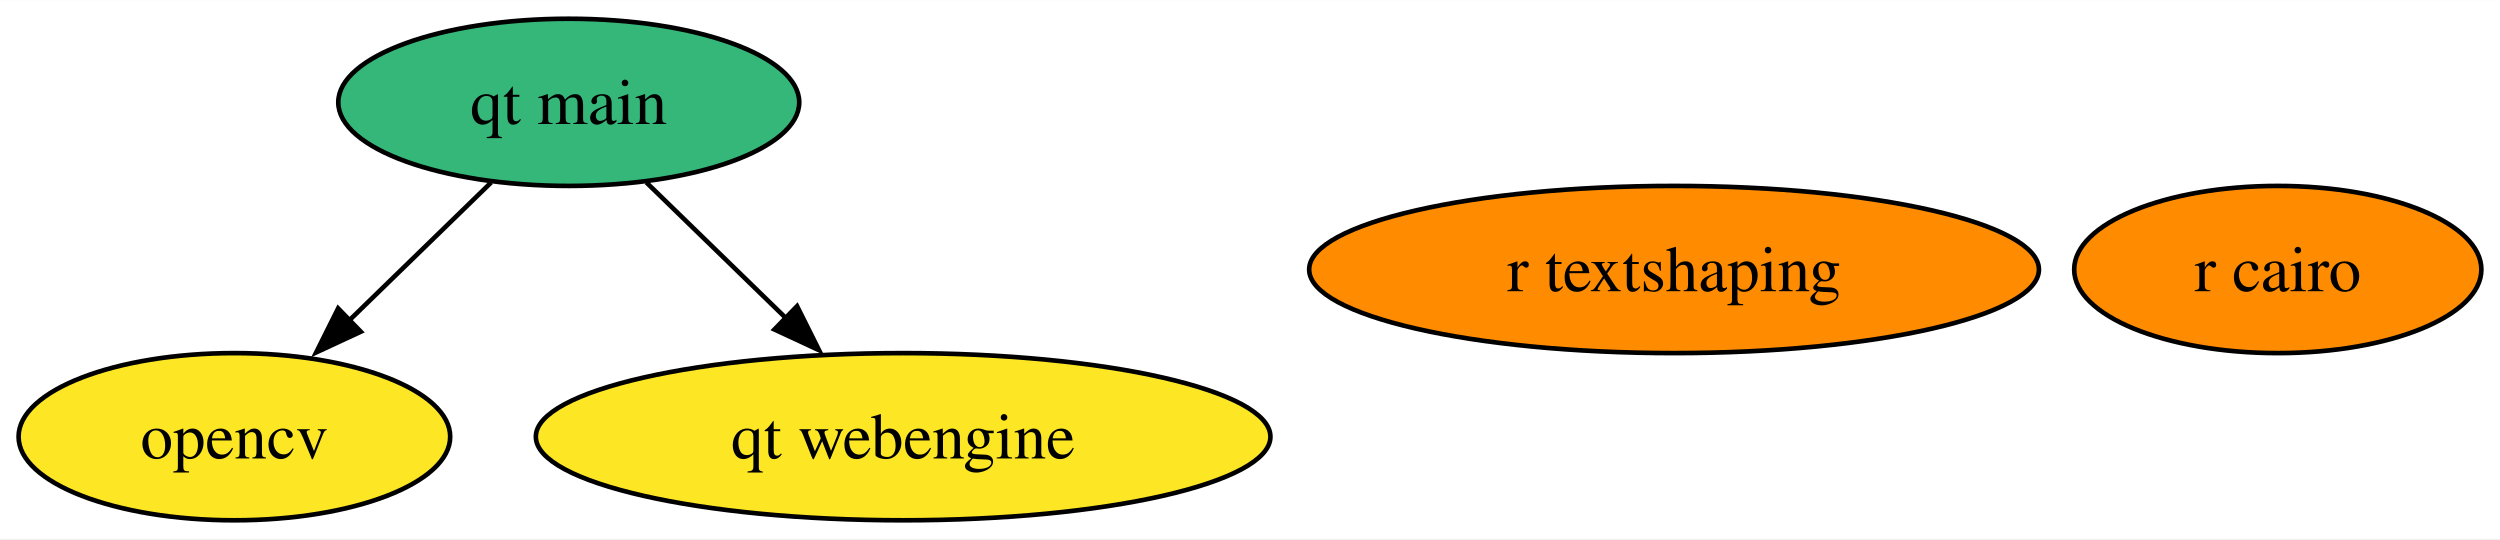
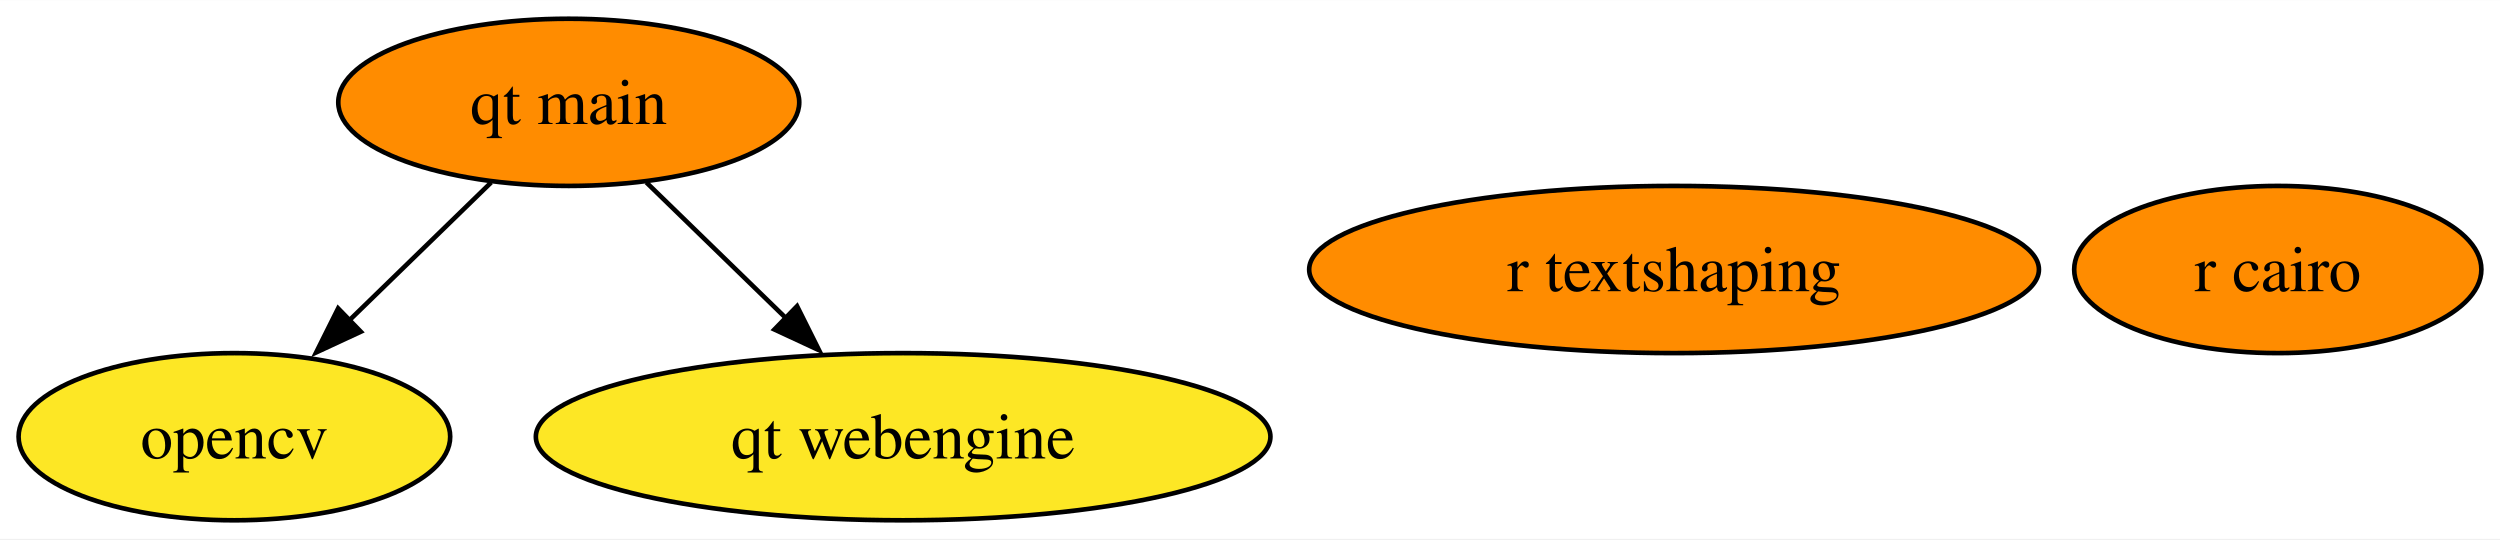
<svg xmlns="http://www.w3.org/2000/svg" xmlns:xlink="http://www.w3.org/1999/xlink" width="538pt" height="116pt" viewBox="0.00 0.00 538.32 116.00">
  <g id="graph0" class="graph" transform="scale(1 1) rotate(0) translate(4 112)">
    <polygon fill="white" stroke="none" points="-4,4 -4,-112 534.32,-112 534.32,4 -4,4" />
    <g id="node1" class="node">
      <g id="a_node1">
        <a xlink:href="https://github.com/conda-forge/opencv-feedstock" xlink:title="opencv">
          <ellipse fill="#fde725" stroke="black" cx="46.47" cy="-18" rx="46.47" ry="18" />
          <text text-anchor="middle" x="46.47" y="-13.32" font-family="Times,serif" font-size="14.00">opencv</text>
        </a>
      </g>
    </g>
    <g id="node2" class="node">
      <g id="a_node2">
        <a xlink:href="https://github.com/conda-forge/r-cairo-feedstock" xlink:title="r cairo">
          <ellipse fill="#ff8c00" stroke="black" cx="486.47" cy="-54" rx="43.84" ry="18" />
          <text text-anchor="middle" x="486.47" y="-49.33" font-family="Times,serif" font-size="14.00">r cairo</text>
        </a>
      </g>
    </g>
    <g id="node3" class="node">
      <g id="a_node3">
        <a xlink:href="https://github.com/conda-forge/r-textshaping-feedstock" xlink:title="r textshaping">
          <ellipse fill="#ff8c00" stroke="black" cx="356.47" cy="-54" rx="78.57" ry="18" />
          <text text-anchor="middle" x="356.47" y="-49.33" font-family="Times,serif" font-size="14.00">r textshaping</text>
        </a>
      </g>
    </g>
    <g id="node4" class="node">
      <g id="a_node4">
        <a xlink:href="https://github.com/conda-forge/qt-main-feedstock" xlink:title="qt main">
-           <ellipse fill="#35b779" stroke="black" cx="118.47" cy="-90" rx="49.63" ry="18" />
+           <ellipse fill="#ff8c00" stroke="black" cx="118.47" cy="-90" rx="49.63" ry="18" />
          <text text-anchor="middle" x="118.47" y="-85.33" font-family="Times,serif" font-size="14.00">qt main</text>
        </a>
      </g>
    </g>
    <g id="edge1" class="edge">
      <path fill="none" stroke="black" d="M101.77,-72.76C92.6,-63.84 81.04,-52.61 70.87,-42.72" />
      <polygon fill="black" stroke="black" points="73.69,-40.61 64.08,-36.15 68.81,-45.63 73.69,-40.61" />
    </g>
    <g id="node5" class="node">
      <g id="a_node5">
        <a xlink:href="https://github.com/conda-forge/qt-webengine-feedstock" xlink:title="qt webengine">
          <ellipse fill="#fde725" stroke="black" cx="190.47" cy="-18" rx="79.09" ry="18" />
          <text text-anchor="middle" x="190.47" y="-13.32" font-family="Times,serif" font-size="14.00">qt webengine</text>
        </a>
      </g>
    </g>
    <g id="edge2" class="edge">
      <path fill="none" stroke="black" d="M135.17,-72.76C144.22,-63.97 155.58,-52.93 165.64,-43.14" />
      <polygon fill="black" stroke="black" points="167.63,-46.11 172.36,-36.63 162.75,-41.09 167.63,-46.11" />
    </g>
  </g>
</svg>
